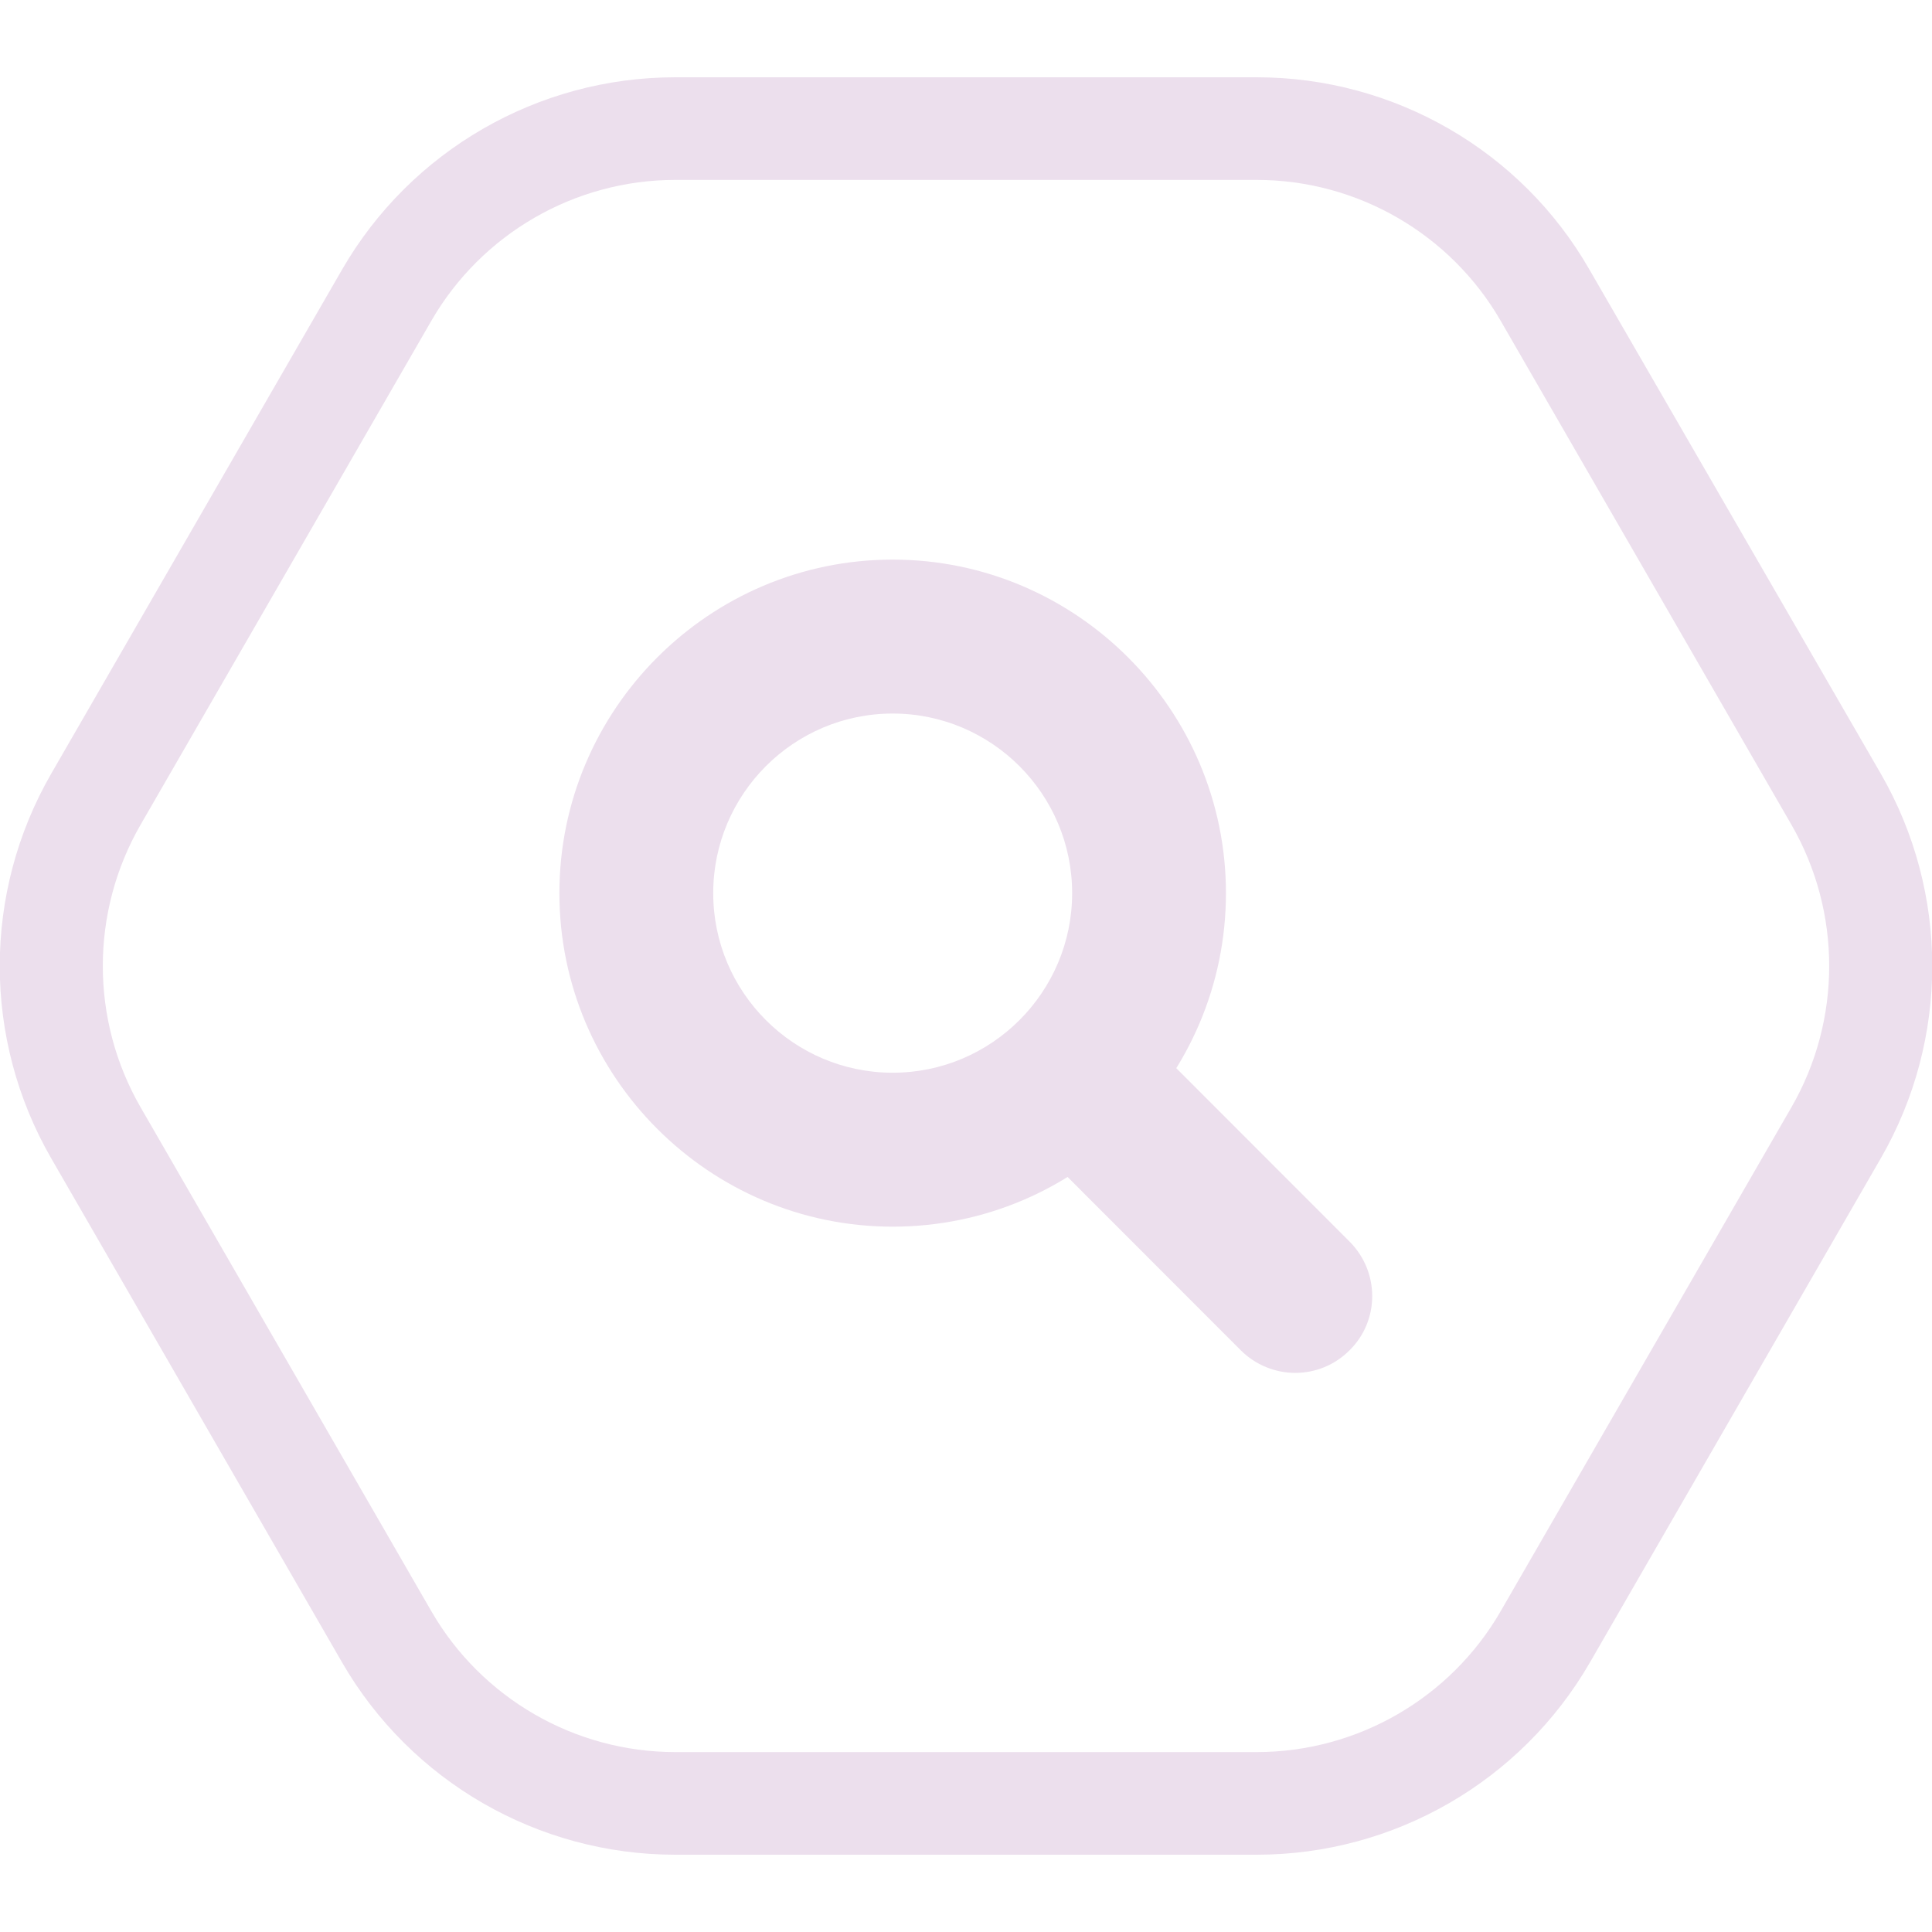
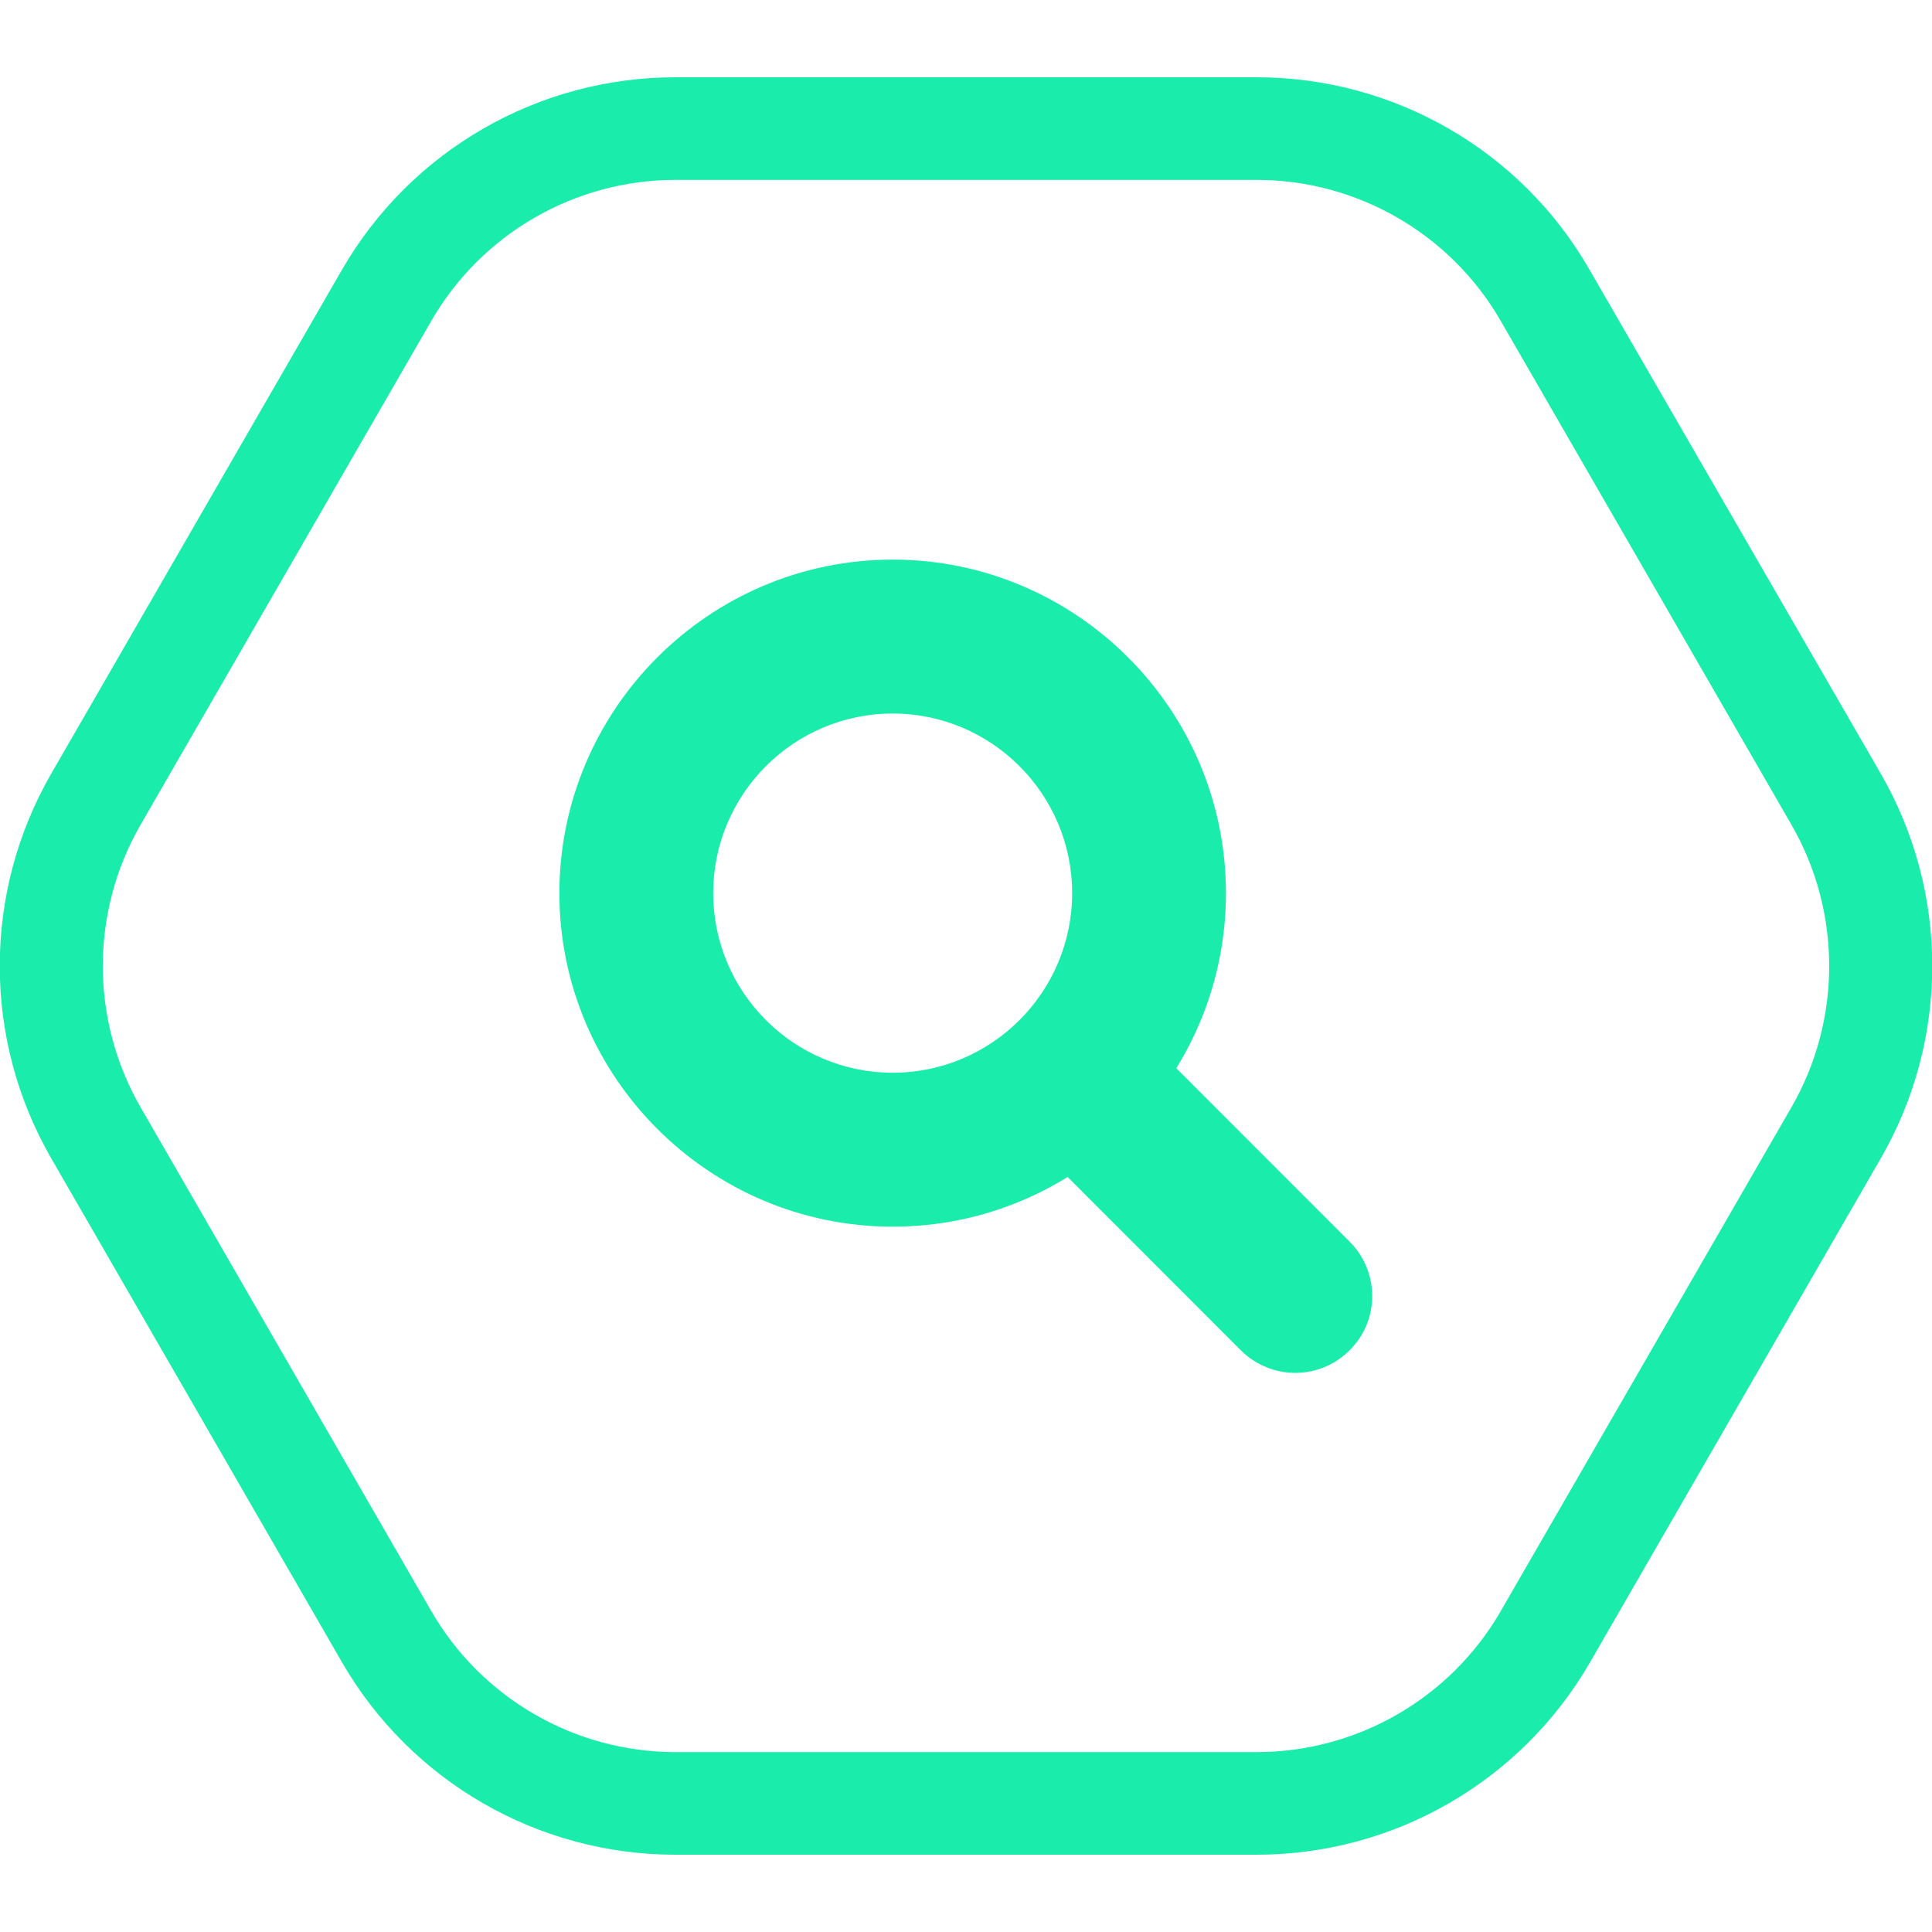
<svg xmlns="http://www.w3.org/2000/svg" width="100" height="100" viewBox="0 0 100 100" fill="none">
  <g clip-path="url(#clip0)">
-     <path d="M65.048 9.312C70.25 9.312 75.08 12.101 77.681 16.616L92.729 42.696C95.329 47.211 95.329 52.789 92.729 57.304L77.681 83.385C75.08 87.9 70.25 90.688 65.048 90.688H34.953C29.751 90.688 24.921 87.9 22.32 83.385L7.272 57.304C4.671 52.789 4.671 47.211 7.272 42.696L22.32 16.616C24.921 12.101 29.751 9.312 34.953 9.312H65.048ZM65.048 4H34.953C27.84 4 21.258 7.798 17.702 13.96L2.654 40.04C-0.902 46.202 -0.902 53.798 2.654 59.96L17.702 86.04C21.258 92.202 27.84 96 34.953 96H65.048C72.161 96 78.742 92.202 82.299 86.04L97.346 59.96C100.903 53.798 100.903 46.202 97.346 40.04L82.272 13.96C78.742 7.798 72.161 4 65.048 4Z" fill="#ecdfed" />
-     <path d="M67.038 71.061C66.03 71.061 64.995 70.663 64.225 69.893L54.273 59.933C52.707 58.366 52.707 55.843 54.273 54.303C55.839 52.736 58.36 52.736 59.899 54.303L69.851 64.262C71.417 65.829 71.417 68.352 69.851 69.893C69.082 70.663 68.073 71.061 67.038 71.061Z" fill="#ecdfed" />
-     <path d="M46.205 63.492C36.704 63.492 28.954 55.737 28.954 46.229C28.954 36.721 36.704 28.965 46.205 28.965C55.706 28.965 63.455 36.721 63.455 46.229C63.455 55.737 55.733 63.492 46.205 63.492ZM46.205 36.933C41.083 36.933 36.916 41.103 36.916 46.229C36.916 51.355 41.083 55.524 46.205 55.524C51.327 55.524 55.494 51.355 55.494 46.229C55.494 41.103 51.327 36.933 46.205 36.933Z" fill="#ecdfed" />
+     <path d="M65.048 9.312C70.25 9.312 75.08 12.101 77.681 16.616L92.729 42.696C95.329 47.211 95.329 52.789 92.729 57.304L77.681 83.385C75.08 87.9 70.25 90.688 65.048 90.688H34.953C29.751 90.688 24.921 87.9 22.32 83.385L7.272 57.304C4.671 52.789 4.671 47.211 7.272 42.696L22.32 16.616C24.921 12.101 29.751 9.312 34.953 9.312H65.048ZM65.048 4H34.953C27.84 4 21.258 7.798 17.702 13.96L2.654 40.04C-0.902 46.202 -0.902 53.798 2.654 59.96L17.702 86.04C21.258 92.202 27.84 96 34.953 96H65.048C72.161 96 78.742 92.202 82.299 86.04L97.346 59.96C100.903 53.798 100.903 46.202 97.346 40.04L82.272 13.96C78.742 7.798 72.161 4 65.048 4Z" fill="#1AEDAB" />
+     <path d="M67.038 71.061C66.03 71.061 64.995 70.663 64.225 69.893L54.273 59.933C52.707 58.366 52.707 55.843 54.273 54.303C55.839 52.736 58.36 52.736 59.899 54.303L69.851 64.262C71.417 65.829 71.417 68.352 69.851 69.893C69.082 70.663 68.073 71.061 67.038 71.061Z" fill="#1AEDAB" />
+     <path d="M46.205 63.492C36.704 63.492 28.954 55.737 28.954 46.229C28.954 36.721 36.704 28.965 46.205 28.965C55.706 28.965 63.455 36.721 63.455 46.229C63.455 55.737 55.733 63.492 46.205 63.492ZM46.205 36.933C41.083 36.933 36.916 41.103 36.916 46.229C36.916 51.355 41.083 55.524 46.205 55.524C51.327 55.524 55.494 51.355 55.494 46.229C55.494 41.103 51.327 36.933 46.205 36.933Z" fill="#1AEDAB" />
  </g>
  <defs>
    <clipPath id="clip0">
-       <rect width="100" height="92" fill="#ecdfed" transform="translate(0 4)" />
+       <rect width="100" height="92" fill="#1AEDAB" transform="translate(0 4)" />
    </clipPath>
  </defs>
</svg>
